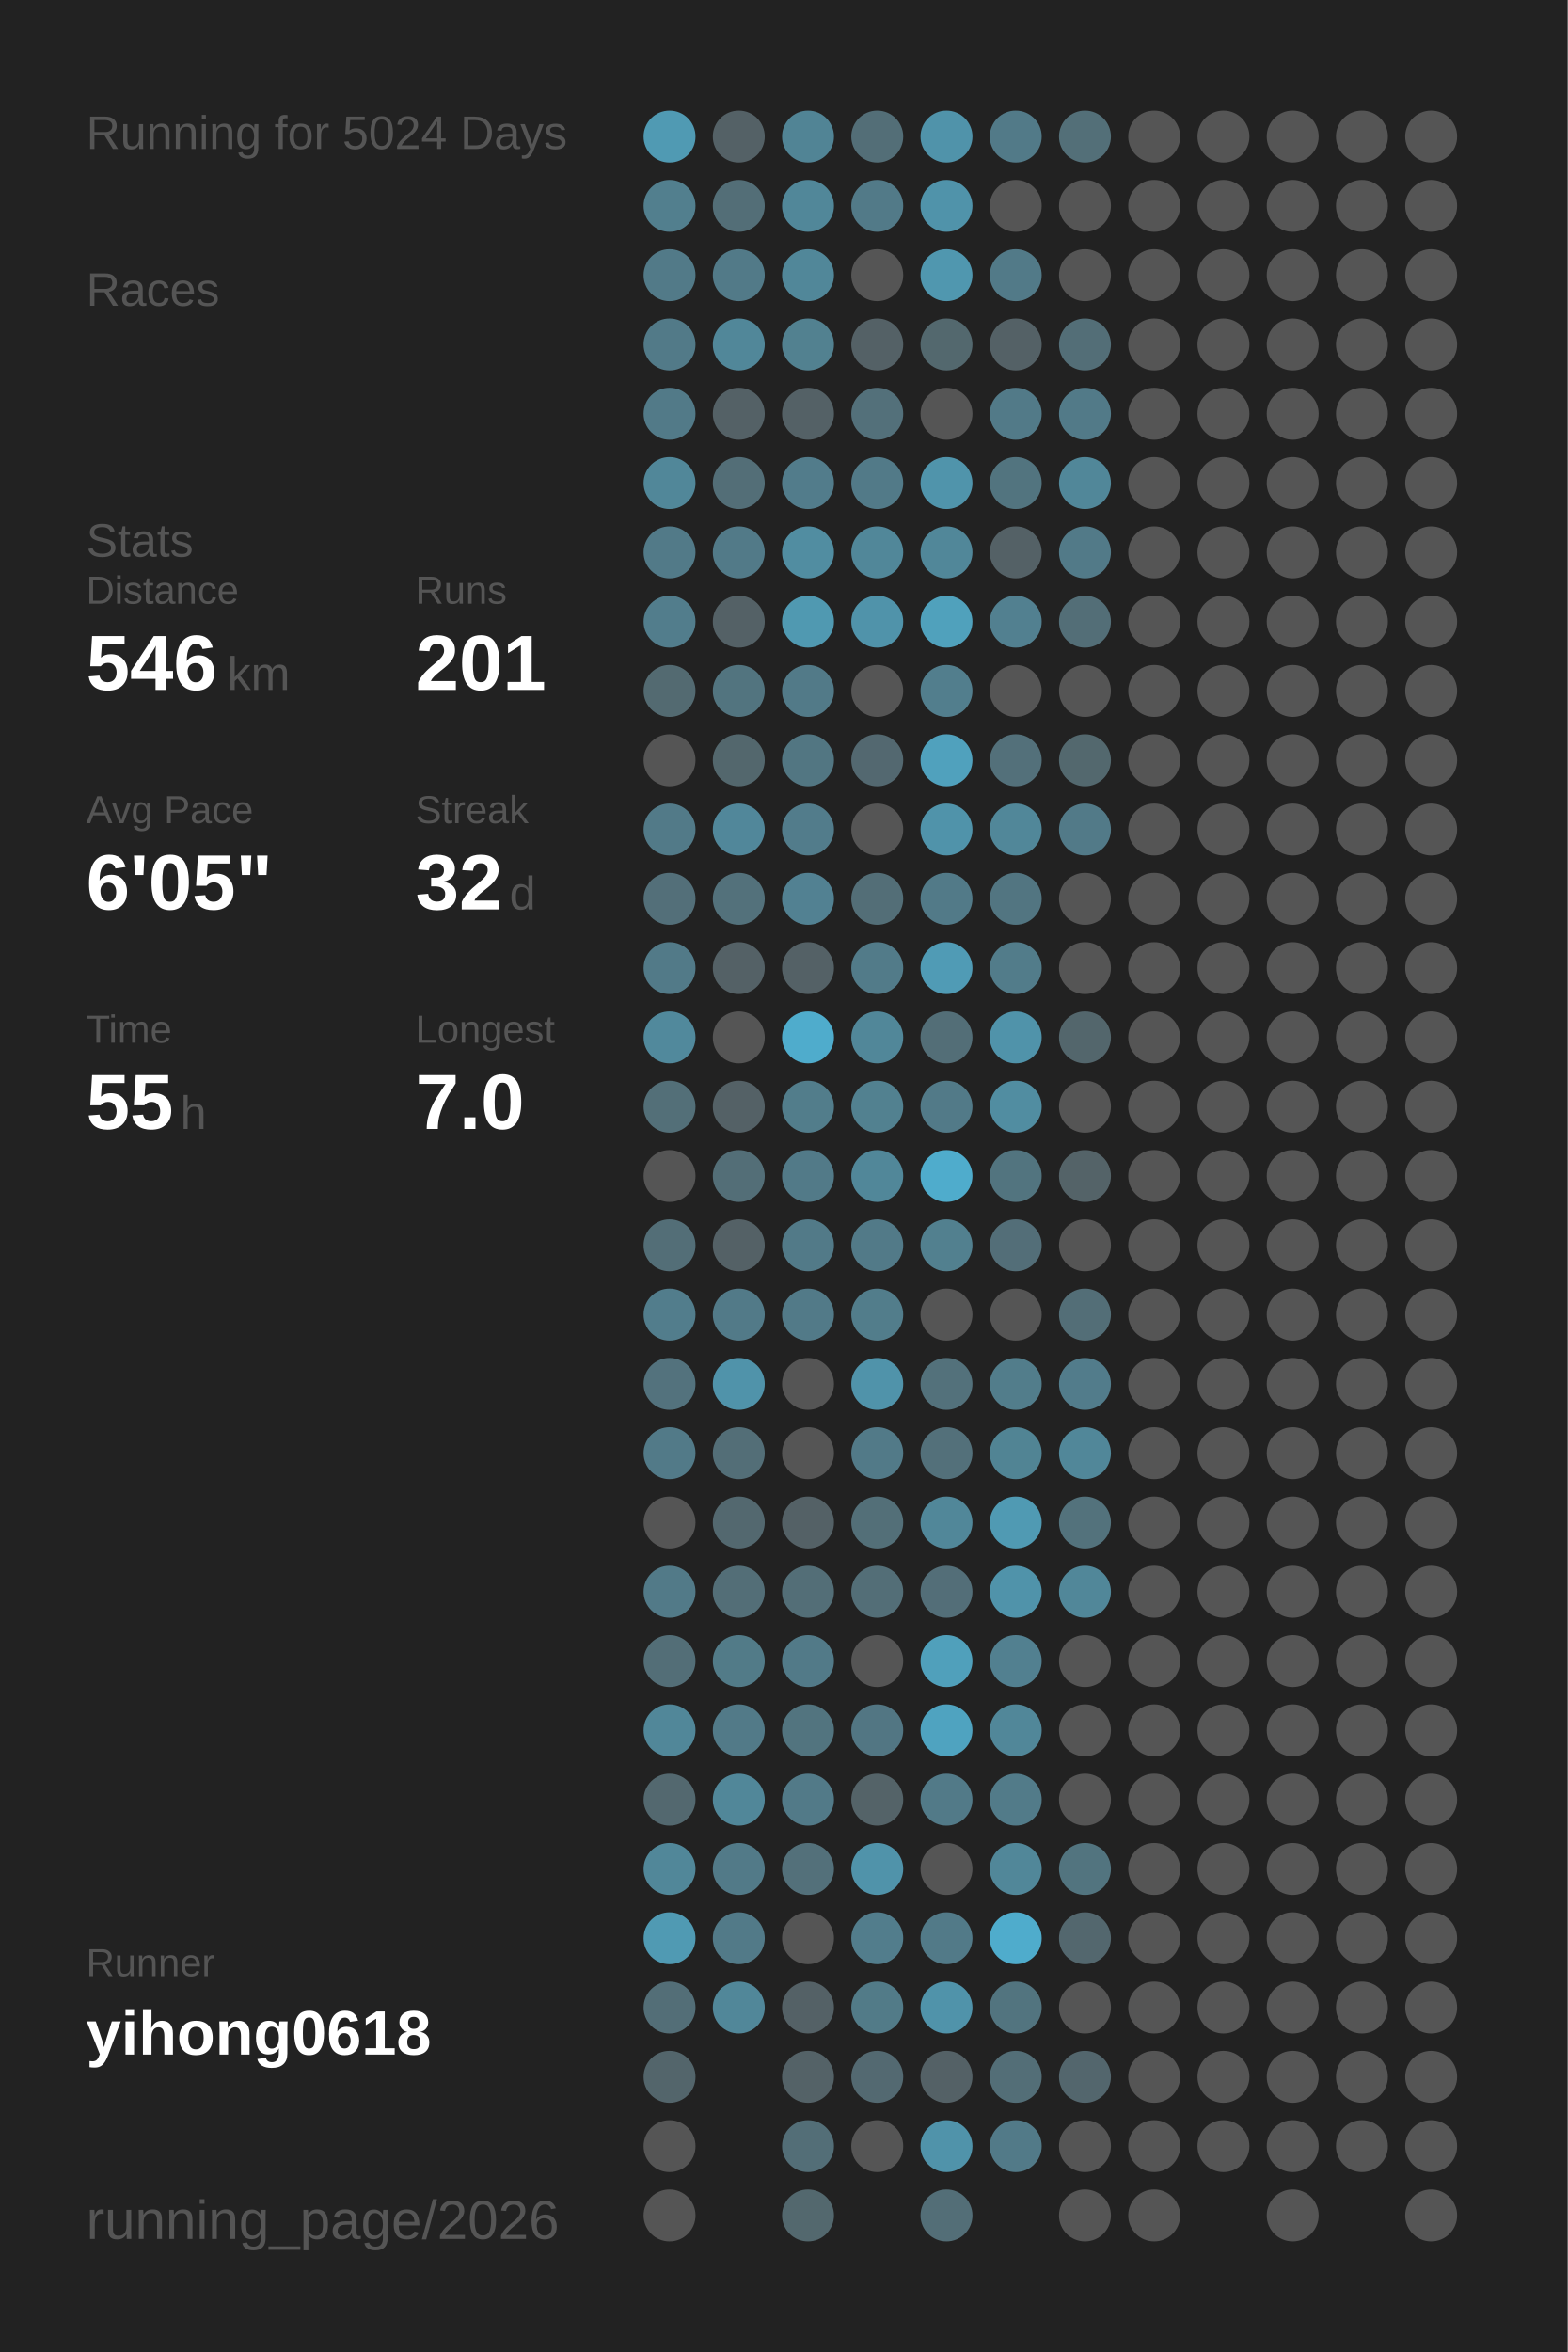
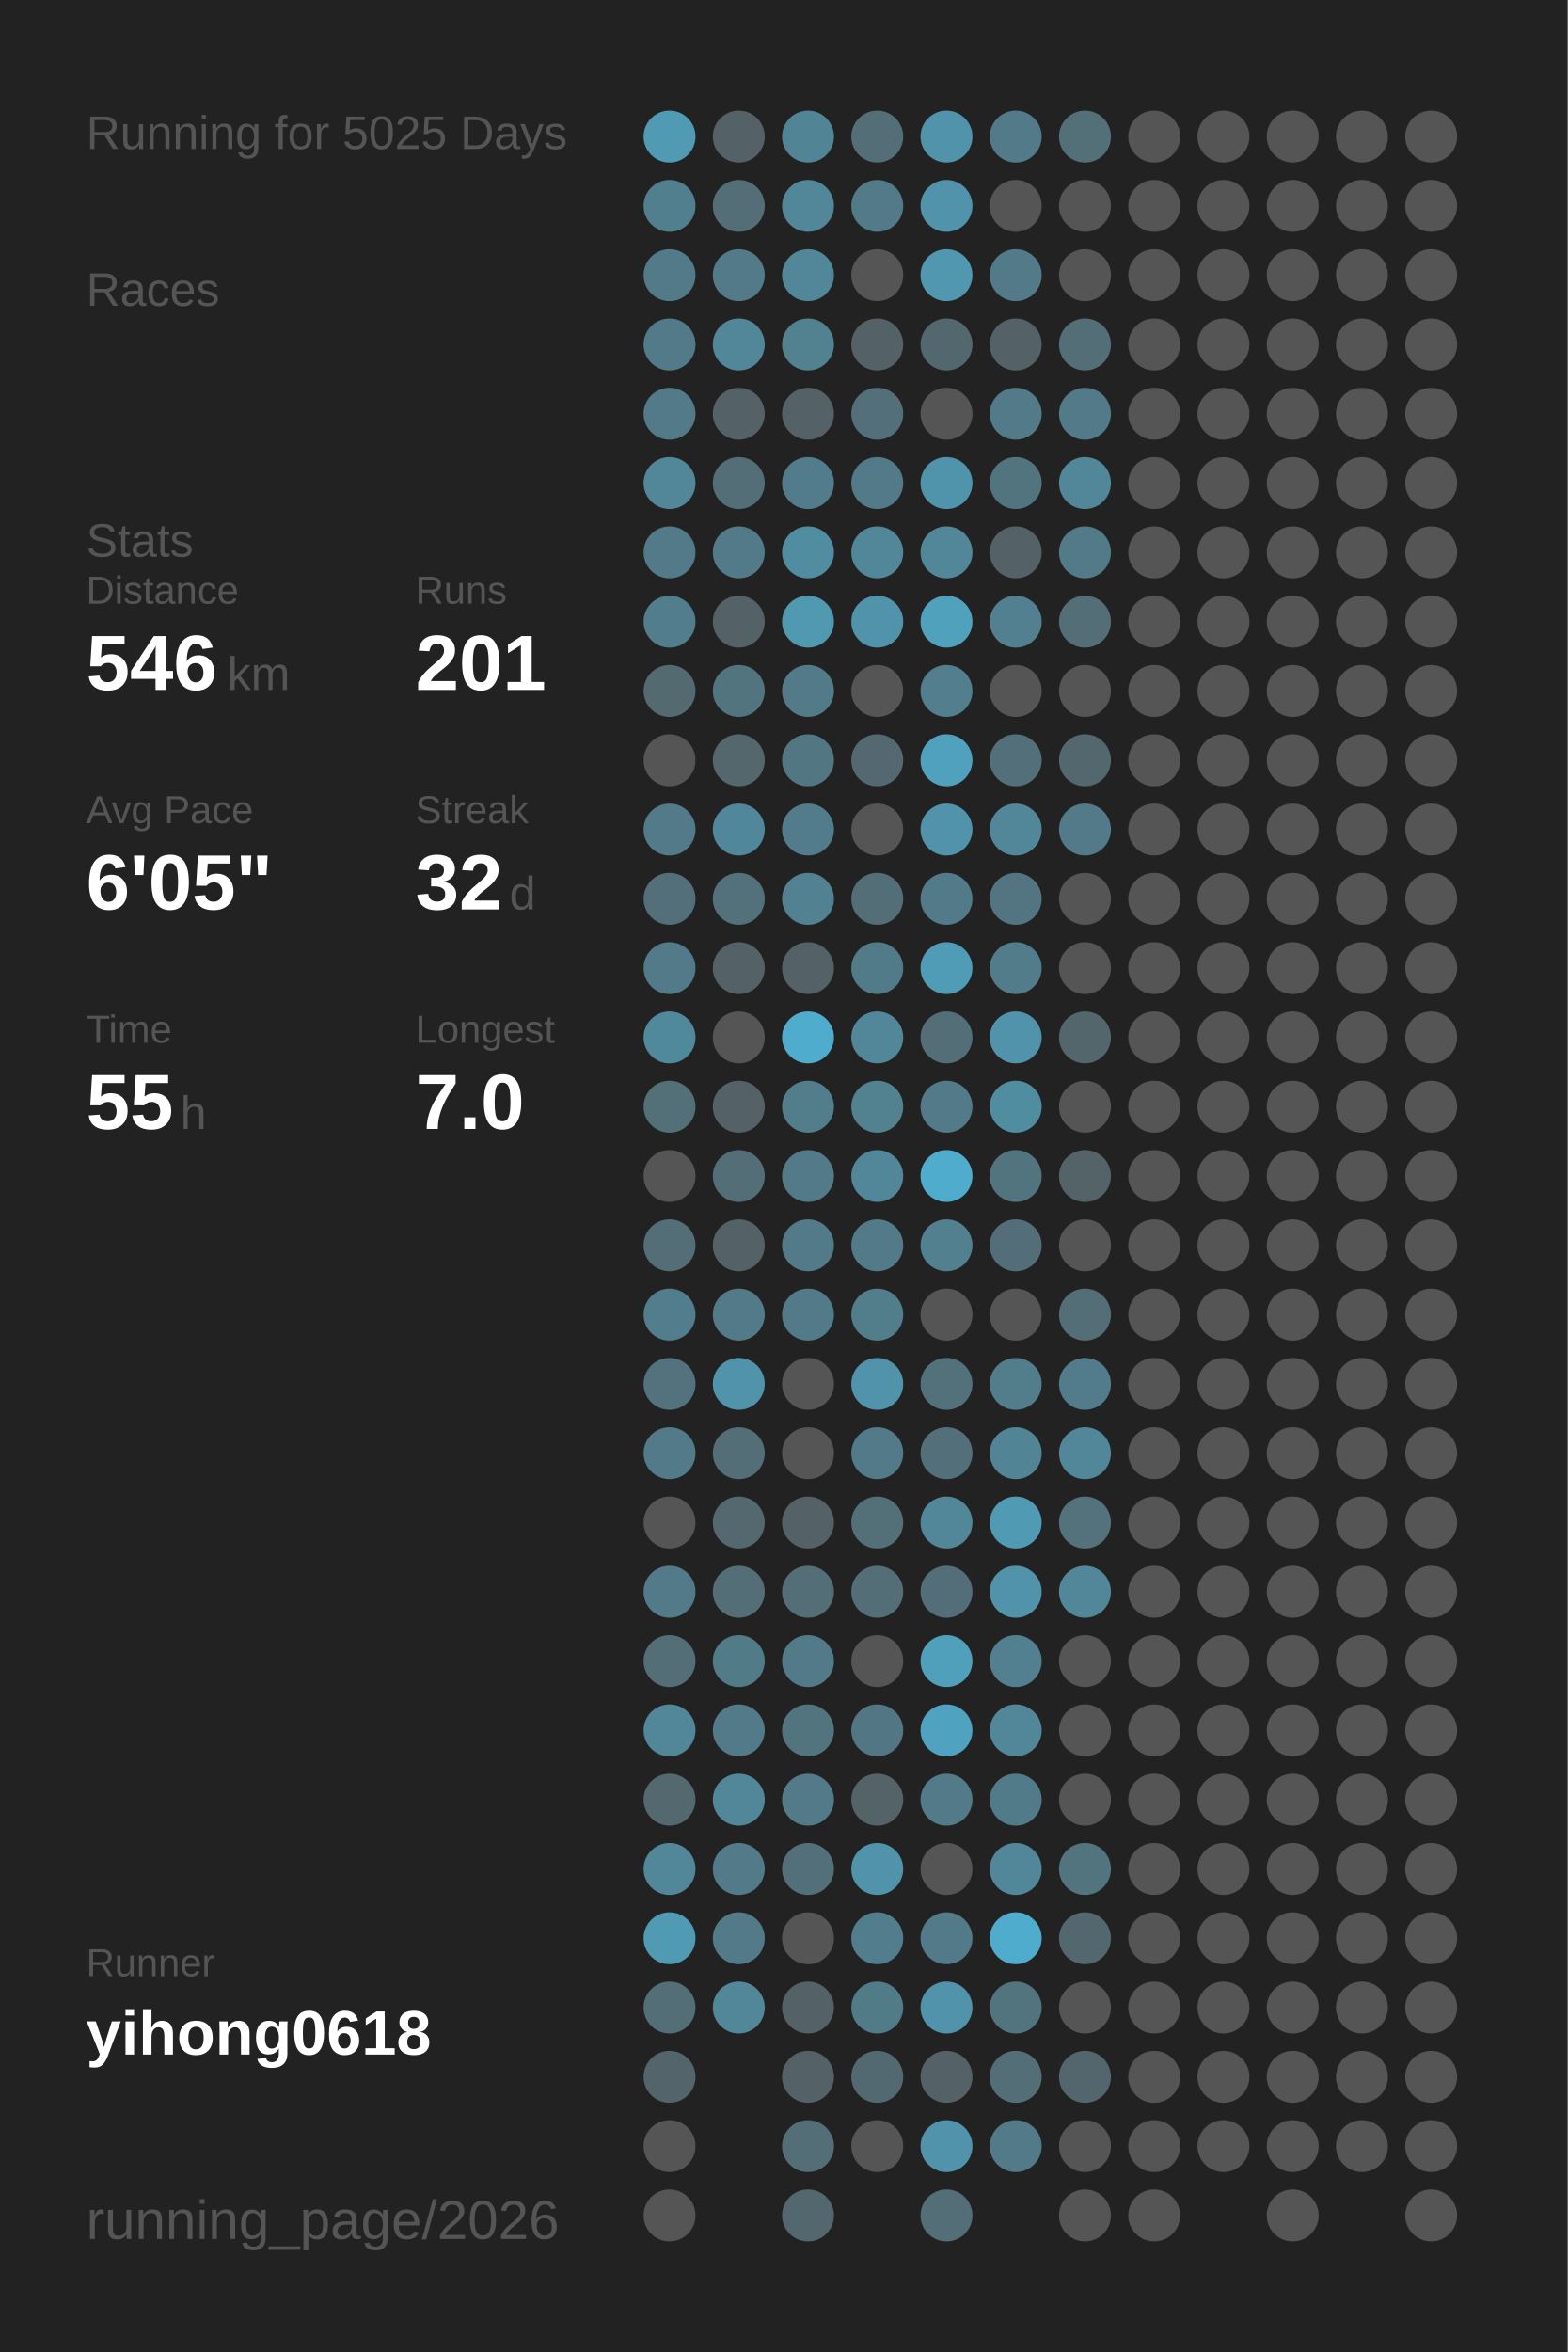
<svg xmlns="http://www.w3.org/2000/svg" baseProfile="full" height="300mm" version="1.1" viewBox="0,0,200,300" width="200mm">
  <defs />
  <rect fill="#222222" height="300" width="200" x="0" y="0" />
-   <text fill="#555555" style="font-size:6px; font-family:Arial;" x="11" y="19">Running for 5024 Days</text>
+   <text fill="#555555" style="font-size:6px; font-family:Arial;" x="11" y="19">Running for 5025 Days</text>
  <text fill="#555555" style="font-size:6px; font-family:Arial;" x="11" y="39">Races</text>
  <text fill="#555555" style="font-size:6px; font-family:Arial;" x="11" y="71">Stats</text>
  <text fill="#555555" style="font-size:5px; font-family:Arial;" x="11" y="77">Distance</text>
  <text fill="#FFFFFF" style="font-size:10px; font-family:Arial; font-weight:bold;" x="11" y="88">546</text>
  <text fill="#555555" style="font-size:6px; font-family:Arial;" x="29" y="88">km</text>
  <text fill="#555555" style="font-size:5px; font-family:Arial;" x="53" y="77">Runs</text>
  <text fill="#FFFFFF" style="font-size:10px; font-family:Arial; font-weight:bold;" x="53" y="88">201</text>
  <text fill="#555555" style="font-size:5px; font-family:Arial;" x="11" y="105">Avg Pace</text>
  <text fill="#FFFFFF" style="font-size:10px; font-family:Arial; font-weight:bold;" x="11" y="116">6'05"</text>
  <text fill="#555555" style="font-size:5px; font-family:Arial;" x="53" y="105">Streak</text>
  <text fill="#FFFFFF" style="font-size:10px; font-family:Arial; font-weight:bold;" x="53" y="116">32</text>
  <text fill="#555555" style="font-size:6px; font-family:Arial;" x="65" y="116">d</text>
  <text fill="#555555" style="font-size:5px; font-family:Arial;" x="11" y="133">Time</text>
  <text fill="#FFFFFF" style="font-size:10px; font-family:Arial; font-weight:bold;" x="11" y="144">55</text>
  <text fill="#555555" style="font-size:6px; font-family:Arial;" x="23" y="144">h</text>
  <text fill="#555555" style="font-size:5px; font-family:Arial;" x="53" y="133">Longest</text>
  <text fill="#FFFFFF" style="font-size:10px; font-family:Arial; font-weight:bold;" x="53" y="144">7.0</text>
  <text fill="#555555" style="font-size:5px; font-family:Arial;" x="11" y="252.065">Runner</text>
  <text fill="#FFFFFF" style="font-size:8px; font-family:Arial; font-weight:bold;" x="11" y="262.065">yihong0618</text>
  <text fill="#555555" style="font-size:7px; font-family:Arial;" x="11" y="285.581">running_page/2026</text>
  <circle cx="85.417" cy="17.419" fill="#509ab3" r="3.312" />
  <circle cx="85.417" cy="26.258" fill="#527f8e" r="3.312" />
  <circle cx="85.417" cy="35.097" fill="#527a88" r="3.312" />
  <circle cx="85.417" cy="43.935" fill="#527a88" r="3.312" />
  <circle cx="85.417" cy="52.774" fill="#527a88" r="3.312" />
  <circle cx="85.417" cy="61.613" fill="#518799" r="3.312" />
  <circle cx="85.417" cy="70.452" fill="#527a88" r="3.312" />
  <circle cx="85.417" cy="79.29" fill="#527d8c" r="3.312" />
  <circle cx="85.417" cy="88.129" fill="#536a71" r="3.312" />
  <circle cx="85.417" cy="96.968" fill="#555555" r="3.312" />
  <circle cx="85.417" cy="105.806" fill="#527a88" r="3.312" />
  <circle cx="85.417" cy="114.645" fill="#536f79" r="3.312" />
  <circle cx="85.417" cy="123.484" fill="#527a88" r="3.312" />
  <circle cx="85.417" cy="132.323" fill="#51899c" r="3.312" />
  <circle cx="85.417" cy="141.161" fill="#536f78" r="3.312" />
  <circle cx="85.417" cy="150" fill="#555555" r="3.312" />
  <circle cx="85.417" cy="158.839" fill="#536e77" r="3.312" />
  <circle cx="85.417" cy="167.677" fill="#527d8c" r="3.312" />
  <circle cx="85.417" cy="176.516" fill="#53727d" r="3.312" />
  <circle cx="85.417" cy="185.355" fill="#527a88" r="3.312" />
  <circle cx="85.417" cy="194.194" fill="#555555" r="3.312" />
  <circle cx="85.417" cy="203.032" fill="#527a88" r="3.312" />
  <circle cx="85.417" cy="211.871" fill="#536e77" r="3.312" />
  <circle cx="85.417" cy="220.71" fill="#518799" r="3.312" />
  <circle cx="85.417" cy="229.548" fill="#53686f" r="3.312" />
  <circle cx="85.417" cy="238.387" fill="#518799" r="3.312" />
  <circle cx="85.417" cy="247.226" fill="#509ab3" r="3.312" />
  <circle cx="85.417" cy="256.065" fill="#536e77" r="3.312" />
  <circle cx="85.417" cy="264.903" fill="#53656b" r="3.312" />
  <circle cx="85.417" cy="273.742" fill="#555555" r="3.312" />
  <circle cx="85.417" cy="282.581" fill="#555555" r="3.312" />
  <circle cx="94.25" cy="17.419" fill="#546166" r="3.312" />
  <circle cx="94.25" cy="26.258" fill="#536e77" r="3.312" />
  <circle cx="94.25" cy="35.097" fill="#527a88" r="3.312" />
  <circle cx="94.25" cy="43.935" fill="#518799" r="3.312" />
  <circle cx="94.25" cy="52.774" fill="#546166" r="3.312" />
  <circle cx="94.25" cy="61.613" fill="#536e77" r="3.312" />
  <circle cx="94.25" cy="70.452" fill="#527a88" r="3.312" />
  <circle cx="94.25" cy="79.29" fill="#546166" r="3.312" />
  <circle cx="94.25" cy="88.129" fill="#52747f" r="3.312" />
  <circle cx="94.25" cy="96.968" fill="#53676d" r="3.312" />
  <circle cx="94.25" cy="105.806" fill="#51879a" r="3.312" />
  <circle cx="94.25" cy="114.645" fill="#53717b" r="3.312" />
  <circle cx="94.25" cy="123.484" fill="#546166" r="3.312" />
  <circle cx="94.25" cy="132.323" fill="#555555" r="3.312" />
  <circle cx="94.25" cy="141.161" fill="#546166" r="3.312" />
  <circle cx="94.25" cy="150" fill="#536e77" r="3.312" />
  <circle cx="94.25" cy="158.839" fill="#546166" r="3.312" />
  <circle cx="94.25" cy="167.677" fill="#527a88" r="3.312" />
  <circle cx="94.25" cy="176.516" fill="#5093aa" r="3.312" />
  <circle cx="94.25" cy="185.355" fill="#536e77" r="3.312" />
  <circle cx="94.25" cy="194.194" fill="#53686f" r="3.312" />
  <circle cx="94.25" cy="203.032" fill="#536e77" r="3.312" />
  <circle cx="94.25" cy="211.871" fill="#527b88" r="3.312" />
  <circle cx="94.25" cy="220.71" fill="#527a88" r="3.312" />
  <circle cx="94.25" cy="229.548" fill="#518799" r="3.312" />
  <circle cx="94.25" cy="238.387" fill="#527a88" r="3.312" />
  <circle cx="94.25" cy="247.226" fill="#527a88" r="3.312" />
  <circle cx="94.25" cy="256.065" fill="#518799" r="3.312" />
  <circle cx="103.083" cy="17.419" fill="#518495" r="3.312" />
  <circle cx="103.083" cy="26.258" fill="#518799" r="3.312" />
  <circle cx="103.083" cy="35.097" fill="#518799" r="3.312" />
  <circle cx="103.083" cy="43.935" fill="#528190" r="3.312" />
  <circle cx="103.083" cy="52.774" fill="#546166" r="3.312" />
  <circle cx="103.083" cy="61.613" fill="#527c8b" r="3.312" />
  <circle cx="103.083" cy="70.452" fill="#518da1" r="3.312" />
  <circle cx="103.083" cy="79.29" fill="#5099b1" r="3.312" />
  <circle cx="103.083" cy="88.129" fill="#527a88" r="3.312" />
  <circle cx="103.083" cy="96.968" fill="#527682" r="3.312" />
  <circle cx="103.083" cy="105.806" fill="#527c8b" r="3.312" />
  <circle cx="103.083" cy="114.645" fill="#528192" r="3.312" />
  <circle cx="103.083" cy="123.484" fill="#546166" r="3.312" />
  <circle cx="103.083" cy="132.323" fill="#4faccc" r="3.312" />
  <circle cx="103.083" cy="141.161" fill="#527d8b" r="3.312" />
  <circle cx="103.083" cy="150" fill="#527a88" r="3.312" />
  <circle cx="103.083" cy="158.839" fill="#527a88" r="3.312" />
  <circle cx="103.083" cy="167.677" fill="#527a88" r="3.312" />
  <circle cx="103.083" cy="176.516" fill="#555555" r="3.312" />
  <circle cx="103.083" cy="185.355" fill="#555555" r="3.312" />
  <circle cx="103.083" cy="194.194" fill="#546166" r="3.312" />
  <circle cx="103.083" cy="203.032" fill="#536e77" r="3.312" />
  <circle cx="103.083" cy="211.871" fill="#527a88" r="3.312" />
  <circle cx="103.083" cy="220.71" fill="#52747f" r="3.312" />
  <circle cx="103.083" cy="229.548" fill="#527a88" r="3.312" />
  <circle cx="103.083" cy="238.387" fill="#53707a" r="3.312" />
  <circle cx="103.083" cy="247.226" fill="#555555" r="3.312" />
  <circle cx="103.083" cy="256.065" fill="#546166" r="3.312" />
  <circle cx="103.083" cy="264.903" fill="#546267" r="3.312" />
  <circle cx="103.083" cy="273.742" fill="#536e77" r="3.312" />
  <circle cx="103.083" cy="282.581" fill="#53686e" r="3.312" />
  <circle cx="111.917" cy="17.419" fill="#536e77" r="3.312" />
  <circle cx="111.917" cy="26.258" fill="#527a88" r="3.312" />
  <circle cx="111.917" cy="35.097" fill="#555555" r="3.312" />
  <circle cx="111.917" cy="43.935" fill="#546166" r="3.312" />
  <circle cx="111.917" cy="52.774" fill="#53707a" r="3.312" />
  <circle cx="111.917" cy="61.613" fill="#527a88" r="3.312" />
  <circle cx="111.917" cy="70.452" fill="#518799" r="3.312" />
  <circle cx="111.917" cy="79.29" fill="#5093aa" r="3.312" />
  <circle cx="111.917" cy="88.129" fill="#555555" r="3.312" />
  <circle cx="111.917" cy="96.968" fill="#536870" r="3.312" />
  <circle cx="111.917" cy="105.806" fill="#555555" r="3.312" />
  <circle cx="111.917" cy="114.645" fill="#536e77" r="3.312" />
  <circle cx="111.917" cy="123.484" fill="#527b89" r="3.312" />
  <circle cx="111.917" cy="132.323" fill="#518799" r="3.312" />
  <circle cx="111.917" cy="141.161" fill="#528190" r="3.312" />
  <circle cx="111.917" cy="150" fill="#518799" r="3.312" />
  <circle cx="111.917" cy="158.839" fill="#527a88" r="3.312" />
  <circle cx="111.917" cy="167.677" fill="#527d8b" r="3.312" />
  <circle cx="111.917" cy="176.516" fill="#5093aa" r="3.312" />
  <circle cx="111.917" cy="185.355" fill="#527a88" r="3.312" />
  <circle cx="111.917" cy="194.194" fill="#536f78" r="3.312" />
  <circle cx="111.917" cy="203.032" fill="#536e77" r="3.312" />
  <circle cx="111.917" cy="211.871" fill="#555555" r="3.312" />
  <circle cx="111.917" cy="220.71" fill="#527683" r="3.312" />
  <circle cx="111.917" cy="229.548" fill="#546368" r="3.312" />
  <circle cx="111.917" cy="238.387" fill="#5093aa" r="3.312" />
  <circle cx="111.917" cy="247.226" fill="#527d8c" r="3.312" />
  <circle cx="111.917" cy="256.065" fill="#527b88" r="3.312" />
  <circle cx="111.917" cy="264.903" fill="#536971" r="3.312" />
  <circle cx="111.917" cy="273.742" fill="#555555" r="3.312" />
  <circle cx="120.75" cy="17.419" fill="#5093aa" r="3.312" />
  <circle cx="120.75" cy="26.258" fill="#5093aa" r="3.312" />
  <circle cx="120.75" cy="35.097" fill="#5097af" r="3.312" />
  <circle cx="120.75" cy="43.935" fill="#53686e" r="3.312" />
  <circle cx="120.75" cy="52.774" fill="#555555" r="3.312" />
  <circle cx="120.75" cy="61.613" fill="#5094ab" r="3.312" />
  <circle cx="120.75" cy="70.452" fill="#518799" r="3.312" />
  <circle cx="120.75" cy="79.29" fill="#50a1bc" r="3.312" />
  <circle cx="120.75" cy="88.129" fill="#527e8d" r="3.312" />
  <circle cx="120.75" cy="96.968" fill="#50a1bd" r="3.312" />
  <circle cx="120.75" cy="105.806" fill="#5093aa" r="3.312" />
  <circle cx="120.75" cy="114.645" fill="#527a88" r="3.312" />
  <circle cx="120.75" cy="123.484" fill="#509bb5" r="3.312" />
  <circle cx="120.75" cy="132.323" fill="#536e77" r="3.312" />
  <circle cx="120.75" cy="141.161" fill="#527a88" r="3.312" />
  <circle cx="120.75" cy="150" fill="#4faccc" r="3.312" />
  <circle cx="120.75" cy="158.839" fill="#52808f" r="3.312" />
  <circle cx="120.75" cy="167.677" fill="#555555" r="3.312" />
  <circle cx="120.75" cy="176.516" fill="#53717b" r="3.312" />
  <circle cx="120.75" cy="185.355" fill="#53707a" r="3.312" />
  <circle cx="120.75" cy="194.194" fill="#518799" r="3.312" />
  <circle cx="120.75" cy="203.032" fill="#536e78" r="3.312" />
  <circle cx="120.75" cy="211.871" fill="#50a0bb" r="3.312" />
  <circle cx="120.75" cy="220.71" fill="#4fa3c0" r="3.312" />
  <circle cx="120.75" cy="229.548" fill="#527a88" r="3.312" />
  <circle cx="120.75" cy="238.387" fill="#555555" r="3.312" />
  <circle cx="120.75" cy="247.226" fill="#527a88" r="3.312" />
  <circle cx="120.75" cy="256.065" fill="#5093aa" r="3.312" />
  <circle cx="120.75" cy="264.903" fill="#546166" r="3.312" />
  <circle cx="120.75" cy="273.742" fill="#5093aa" r="3.312" />
  <circle cx="120.75" cy="282.581" fill="#536e77" r="3.312" />
  <circle cx="129.583" cy="17.419" fill="#527a88" r="3.312" />
  <circle cx="129.583" cy="26.258" fill="#555555" r="3.312" />
  <circle cx="129.583" cy="35.097" fill="#527a88" r="3.312" />
  <circle cx="129.583" cy="43.935" fill="#546166" r="3.312" />
  <circle cx="129.583" cy="52.774" fill="#527a88" r="3.312" />
  <circle cx="129.583" cy="61.613" fill="#52747f" r="3.312" />
  <circle cx="129.583" cy="70.452" fill="#546166" r="3.312" />
  <circle cx="129.583" cy="79.29" fill="#528090" r="3.312" />
  <circle cx="129.583" cy="88.129" fill="#555555" r="3.312" />
  <circle cx="129.583" cy="96.968" fill="#53707a" r="3.312" />
  <circle cx="129.583" cy="105.806" fill="#518799" r="3.312" />
  <circle cx="129.583" cy="114.645" fill="#527581" r="3.312" />
  <circle cx="129.583" cy="123.484" fill="#527c8a" r="3.312" />
  <circle cx="129.583" cy="132.323" fill="#5093aa" r="3.312" />
  <circle cx="129.583" cy="141.161" fill="#518da1" r="3.312" />
  <circle cx="129.583" cy="150" fill="#52747f" r="3.312" />
  <circle cx="129.583" cy="158.839" fill="#536e78" r="3.312" />
  <circle cx="129.583" cy="167.677" fill="#555555" r="3.312" />
  <circle cx="129.583" cy="176.516" fill="#527d8b" r="3.312" />
  <circle cx="129.583" cy="185.355" fill="#518494" r="3.312" />
  <circle cx="129.583" cy="194.194" fill="#509ab3" r="3.312" />
  <circle cx="129.583" cy="203.032" fill="#5093aa" r="3.312" />
  <circle cx="129.583" cy="211.871" fill="#528090" r="3.312" />
  <circle cx="129.583" cy="220.71" fill="#518799" r="3.312" />
  <circle cx="129.583" cy="229.548" fill="#527b89" r="3.312" />
  <circle cx="129.583" cy="238.387" fill="#518799" r="3.312" />
  <circle cx="129.583" cy="247.226" fill="#4faccc" r="3.312" />
  <circle cx="129.583" cy="256.065" fill="#52747f" r="3.312" />
  <circle cx="129.583" cy="264.903" fill="#536e77" r="3.312" />
  <circle cx="129.583" cy="273.742" fill="#527a88" r="3.312" />
  <circle cx="138.417" cy="17.419" fill="#536f78" r="3.312" />
  <circle cx="138.417" cy="26.258" fill="#555555" r="3.312" />
  <circle cx="138.417" cy="35.097" fill="#555555" r="3.312" />
  <circle cx="138.417" cy="43.935" fill="#536e77" r="3.312" />
  <circle cx="138.417" cy="52.774" fill="#527a88" r="3.312" />
  <circle cx="138.417" cy="61.613" fill="#518799" r="3.312" />
  <circle cx="138.417" cy="70.452" fill="#527a88" r="3.312" />
  <circle cx="138.417" cy="79.29" fill="#536e77" r="3.312" />
  <circle cx="138.417" cy="88.129" fill="#555555" r="3.312" />
  <circle cx="138.417" cy="96.968" fill="#53686e" r="3.312" />
  <circle cx="138.417" cy="105.806" fill="#527a88" r="3.312" />
  <circle cx="138.417" cy="114.645" fill="#555555" r="3.312" />
  <circle cx="138.417" cy="123.484" fill="#555555" r="3.312" />
  <circle cx="138.417" cy="132.323" fill="#53666c" r="3.312" />
  <circle cx="138.417" cy="141.161" fill="#555555" r="3.312" />
  <circle cx="138.417" cy="150" fill="#546368" r="3.312" />
  <circle cx="138.417" cy="158.839" fill="#555555" r="3.312" />
  <circle cx="138.417" cy="167.677" fill="#536e77" r="3.312" />
  <circle cx="138.417" cy="176.516" fill="#527c8b" r="3.312" />
  <circle cx="138.417" cy="185.355" fill="#518799" r="3.312" />
  <circle cx="138.417" cy="194.194" fill="#53727c" r="3.312" />
  <circle cx="138.417" cy="203.032" fill="#518799" r="3.312" />
  <circle cx="138.417" cy="211.871" fill="#555555" r="3.312" />
  <circle cx="138.417" cy="220.71" fill="#555555" r="3.312" />
  <circle cx="138.417" cy="229.548" fill="#555555" r="3.312" />
  <circle cx="138.417" cy="238.387" fill="#52747f" r="3.312" />
  <circle cx="138.417" cy="247.226" fill="#53676e" r="3.312" />
  <circle cx="138.417" cy="256.065" fill="#555555" r="3.312" />
  <circle cx="138.417" cy="264.903" fill="#53666d" r="3.312" />
  <circle cx="138.417" cy="273.742" fill="#555555" r="3.312" />
  <circle cx="138.417" cy="282.581" fill="#555555" r="3.312" />
  <circle cx="147.25" cy="17.419" fill="#555555" r="3.312" />
  <circle cx="147.25" cy="26.258" fill="#555555" r="3.312" />
  <circle cx="147.25" cy="35.097" fill="#555555" r="3.312" />
  <circle cx="147.25" cy="43.935" fill="#555555" r="3.312" />
  <circle cx="147.25" cy="52.774" fill="#555555" r="3.312" />
  <circle cx="147.25" cy="61.613" fill="#555555" r="3.312" />
  <circle cx="147.25" cy="70.452" fill="#555555" r="3.312" />
  <circle cx="147.25" cy="79.29" fill="#555555" r="3.312" />
  <circle cx="147.25" cy="88.129" fill="#555555" r="3.312" />
  <circle cx="147.25" cy="96.968" fill="#555555" r="3.312" />
  <circle cx="147.25" cy="105.806" fill="#555555" r="3.312" />
  <circle cx="147.25" cy="114.645" fill="#555555" r="3.312" />
  <circle cx="147.25" cy="123.484" fill="#555555" r="3.312" />
  <circle cx="147.25" cy="132.323" fill="#555555" r="3.312" />
  <circle cx="147.25" cy="141.161" fill="#555555" r="3.312" />
  <circle cx="147.25" cy="150" fill="#555555" r="3.312" />
  <circle cx="147.25" cy="158.839" fill="#555555" r="3.312" />
  <circle cx="147.25" cy="167.677" fill="#555555" r="3.312" />
  <circle cx="147.25" cy="176.516" fill="#555555" r="3.312" />
  <circle cx="147.25" cy="185.355" fill="#555555" r="3.312" />
  <circle cx="147.25" cy="194.194" fill="#555555" r="3.312" />
  <circle cx="147.25" cy="203.032" fill="#555555" r="3.312" />
  <circle cx="147.25" cy="211.871" fill="#555555" r="3.312" />
  <circle cx="147.25" cy="220.71" fill="#555555" r="3.312" />
  <circle cx="147.25" cy="229.548" fill="#555555" r="3.312" />
  <circle cx="147.25" cy="238.387" fill="#555555" r="3.312" />
  <circle cx="147.25" cy="247.226" fill="#555555" r="3.312" />
  <circle cx="147.25" cy="256.065" fill="#555555" r="3.312" />
  <circle cx="147.25" cy="264.903" fill="#555555" r="3.312" />
  <circle cx="147.25" cy="273.742" fill="#555555" r="3.312" />
  <circle cx="147.25" cy="282.581" fill="#555555" r="3.312" />
  <circle cx="156.083" cy="17.419" fill="#555555" r="3.312" />
  <circle cx="156.083" cy="26.258" fill="#555555" r="3.312" />
  <circle cx="156.083" cy="35.097" fill="#555555" r="3.312" />
  <circle cx="156.083" cy="43.935" fill="#555555" r="3.312" />
  <circle cx="156.083" cy="52.774" fill="#555555" r="3.312" />
  <circle cx="156.083" cy="61.613" fill="#555555" r="3.312" />
  <circle cx="156.083" cy="70.452" fill="#555555" r="3.312" />
  <circle cx="156.083" cy="79.29" fill="#555555" r="3.312" />
  <circle cx="156.083" cy="88.129" fill="#555555" r="3.312" />
  <circle cx="156.083" cy="96.968" fill="#555555" r="3.312" />
  <circle cx="156.083" cy="105.806" fill="#555555" r="3.312" />
  <circle cx="156.083" cy="114.645" fill="#555555" r="3.312" />
  <circle cx="156.083" cy="123.484" fill="#555555" r="3.312" />
  <circle cx="156.083" cy="132.323" fill="#555555" r="3.312" />
  <circle cx="156.083" cy="141.161" fill="#555555" r="3.312" />
  <circle cx="156.083" cy="150" fill="#555555" r="3.312" />
  <circle cx="156.083" cy="158.839" fill="#555555" r="3.312" />
  <circle cx="156.083" cy="167.677" fill="#555555" r="3.312" />
  <circle cx="156.083" cy="176.516" fill="#555555" r="3.312" />
  <circle cx="156.083" cy="185.355" fill="#555555" r="3.312" />
  <circle cx="156.083" cy="194.194" fill="#555555" r="3.312" />
  <circle cx="156.083" cy="203.032" fill="#555555" r="3.312" />
  <circle cx="156.083" cy="211.871" fill="#555555" r="3.312" />
  <circle cx="156.083" cy="220.71" fill="#555555" r="3.312" />
  <circle cx="156.083" cy="229.548" fill="#555555" r="3.312" />
  <circle cx="156.083" cy="238.387" fill="#555555" r="3.312" />
  <circle cx="156.083" cy="247.226" fill="#555555" r="3.312" />
  <circle cx="156.083" cy="256.065" fill="#555555" r="3.312" />
  <circle cx="156.083" cy="264.903" fill="#555555" r="3.312" />
  <circle cx="156.083" cy="273.742" fill="#555555" r="3.312" />
  <circle cx="164.917" cy="17.419" fill="#555555" r="3.312" />
  <circle cx="164.917" cy="26.258" fill="#555555" r="3.312" />
  <circle cx="164.917" cy="35.097" fill="#555555" r="3.312" />
  <circle cx="164.917" cy="43.935" fill="#555555" r="3.312" />
  <circle cx="164.917" cy="52.774" fill="#555555" r="3.312" />
  <circle cx="164.917" cy="61.613" fill="#555555" r="3.312" />
  <circle cx="164.917" cy="70.452" fill="#555555" r="3.312" />
  <circle cx="164.917" cy="79.29" fill="#555555" r="3.312" />
  <circle cx="164.917" cy="88.129" fill="#555555" r="3.312" />
  <circle cx="164.917" cy="96.968" fill="#555555" r="3.312" />
  <circle cx="164.917" cy="105.806" fill="#555555" r="3.312" />
  <circle cx="164.917" cy="114.645" fill="#555555" r="3.312" />
  <circle cx="164.917" cy="123.484" fill="#555555" r="3.312" />
  <circle cx="164.917" cy="132.323" fill="#555555" r="3.312" />
  <circle cx="164.917" cy="141.161" fill="#555555" r="3.312" />
  <circle cx="164.917" cy="150" fill="#555555" r="3.312" />
  <circle cx="164.917" cy="158.839" fill="#555555" r="3.312" />
  <circle cx="164.917" cy="167.677" fill="#555555" r="3.312" />
  <circle cx="164.917" cy="176.516" fill="#555555" r="3.312" />
  <circle cx="164.917" cy="185.355" fill="#555555" r="3.312" />
  <circle cx="164.917" cy="194.194" fill="#555555" r="3.312" />
  <circle cx="164.917" cy="203.032" fill="#555555" r="3.312" />
  <circle cx="164.917" cy="211.871" fill="#555555" r="3.312" />
  <circle cx="164.917" cy="220.71" fill="#555555" r="3.312" />
  <circle cx="164.917" cy="229.548" fill="#555555" r="3.312" />
  <circle cx="164.917" cy="238.387" fill="#555555" r="3.312" />
  <circle cx="164.917" cy="247.226" fill="#555555" r="3.312" />
  <circle cx="164.917" cy="256.065" fill="#555555" r="3.312" />
  <circle cx="164.917" cy="264.903" fill="#555555" r="3.312" />
  <circle cx="164.917" cy="273.742" fill="#555555" r="3.312" />
  <circle cx="164.917" cy="282.581" fill="#555555" r="3.312" />
  <circle cx="173.75" cy="17.419" fill="#555555" r="3.312" />
  <circle cx="173.75" cy="26.258" fill="#555555" r="3.312" />
  <circle cx="173.75" cy="35.097" fill="#555555" r="3.312" />
  <circle cx="173.75" cy="43.935" fill="#555555" r="3.312" />
  <circle cx="173.75" cy="52.774" fill="#555555" r="3.312" />
  <circle cx="173.75" cy="61.613" fill="#555555" r="3.312" />
  <circle cx="173.75" cy="70.452" fill="#555555" r="3.312" />
  <circle cx="173.75" cy="79.29" fill="#555555" r="3.312" />
  <circle cx="173.75" cy="88.129" fill="#555555" r="3.312" />
  <circle cx="173.75" cy="96.968" fill="#555555" r="3.312" />
  <circle cx="173.75" cy="105.806" fill="#555555" r="3.312" />
  <circle cx="173.75" cy="114.645" fill="#555555" r="3.312" />
  <circle cx="173.75" cy="123.484" fill="#555555" r="3.312" />
  <circle cx="173.75" cy="132.323" fill="#555555" r="3.312" />
  <circle cx="173.75" cy="141.161" fill="#555555" r="3.312" />
  <circle cx="173.75" cy="150" fill="#555555" r="3.312" />
  <circle cx="173.75" cy="158.839" fill="#555555" r="3.312" />
  <circle cx="173.75" cy="167.677" fill="#555555" r="3.312" />
  <circle cx="173.75" cy="176.516" fill="#555555" r="3.312" />
  <circle cx="173.75" cy="185.355" fill="#555555" r="3.312" />
  <circle cx="173.75" cy="194.194" fill="#555555" r="3.312" />
  <circle cx="173.75" cy="203.032" fill="#555555" r="3.312" />
  <circle cx="173.75" cy="211.871" fill="#555555" r="3.312" />
  <circle cx="173.75" cy="220.71" fill="#555555" r="3.312" />
  <circle cx="173.75" cy="229.548" fill="#555555" r="3.312" />
  <circle cx="173.75" cy="238.387" fill="#555555" r="3.312" />
  <circle cx="173.75" cy="247.226" fill="#555555" r="3.312" />
  <circle cx="173.75" cy="256.065" fill="#555555" r="3.312" />
  <circle cx="173.75" cy="264.903" fill="#555555" r="3.312" />
  <circle cx="173.75" cy="273.742" fill="#555555" r="3.312" />
  <circle cx="182.583" cy="17.419" fill="#555555" r="3.312" />
  <circle cx="182.583" cy="26.258" fill="#555555" r="3.312" />
  <circle cx="182.583" cy="35.097" fill="#555555" r="3.312" />
  <circle cx="182.583" cy="43.935" fill="#555555" r="3.312" />
  <circle cx="182.583" cy="52.774" fill="#555555" r="3.312" />
  <circle cx="182.583" cy="61.613" fill="#555555" r="3.312" />
  <circle cx="182.583" cy="70.452" fill="#555555" r="3.312" />
  <circle cx="182.583" cy="79.29" fill="#555555" r="3.312" />
  <circle cx="182.583" cy="88.129" fill="#555555" r="3.312" />
  <circle cx="182.583" cy="96.968" fill="#555555" r="3.312" />
  <circle cx="182.583" cy="105.806" fill="#555555" r="3.312" />
  <circle cx="182.583" cy="114.645" fill="#555555" r="3.312" />
  <circle cx="182.583" cy="123.484" fill="#555555" r="3.312" />
  <circle cx="182.583" cy="132.323" fill="#555555" r="3.312" />
  <circle cx="182.583" cy="141.161" fill="#555555" r="3.312" />
  <circle cx="182.583" cy="150" fill="#555555" r="3.312" />
  <circle cx="182.583" cy="158.839" fill="#555555" r="3.312" />
  <circle cx="182.583" cy="167.677" fill="#555555" r="3.312" />
  <circle cx="182.583" cy="176.516" fill="#555555" r="3.312" />
  <circle cx="182.583" cy="185.355" fill="#555555" r="3.312" />
  <circle cx="182.583" cy="194.194" fill="#555555" r="3.312" />
  <circle cx="182.583" cy="203.032" fill="#555555" r="3.312" />
  <circle cx="182.583" cy="211.871" fill="#555555" r="3.312" />
  <circle cx="182.583" cy="220.71" fill="#555555" r="3.312" />
  <circle cx="182.583" cy="229.548" fill="#555555" r="3.312" />
  <circle cx="182.583" cy="238.387" fill="#555555" r="3.312" />
  <circle cx="182.583" cy="247.226" fill="#555555" r="3.312" />
  <circle cx="182.583" cy="256.065" fill="#555555" r="3.312" />
  <circle cx="182.583" cy="264.903" fill="#555555" r="3.312" />
  <circle cx="182.583" cy="273.742" fill="#555555" r="3.312" />
  <circle cx="182.583" cy="282.581" fill="#555555" r="3.312" />
</svg>
